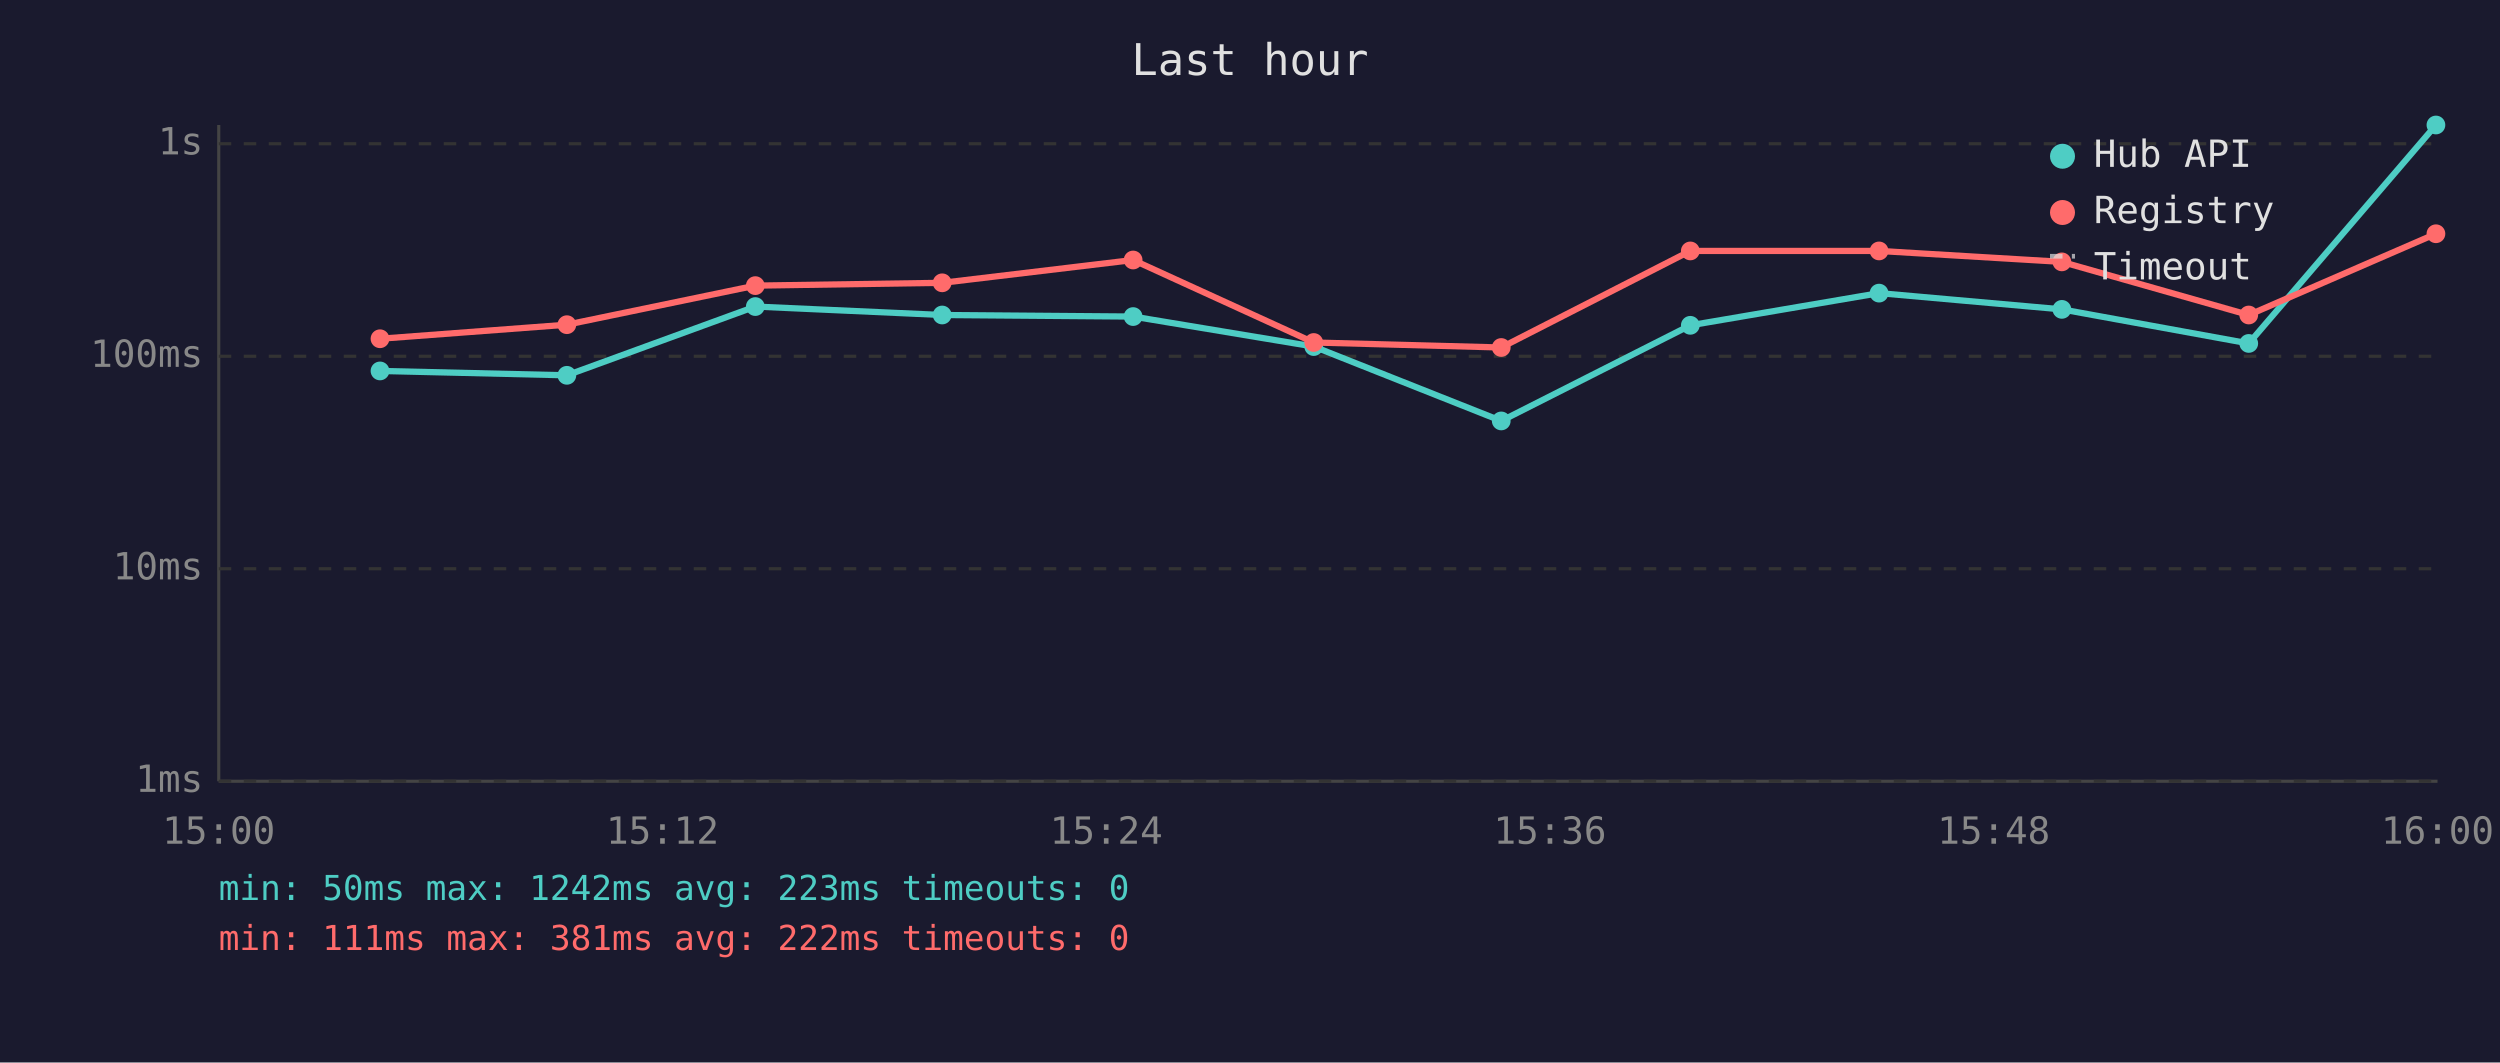
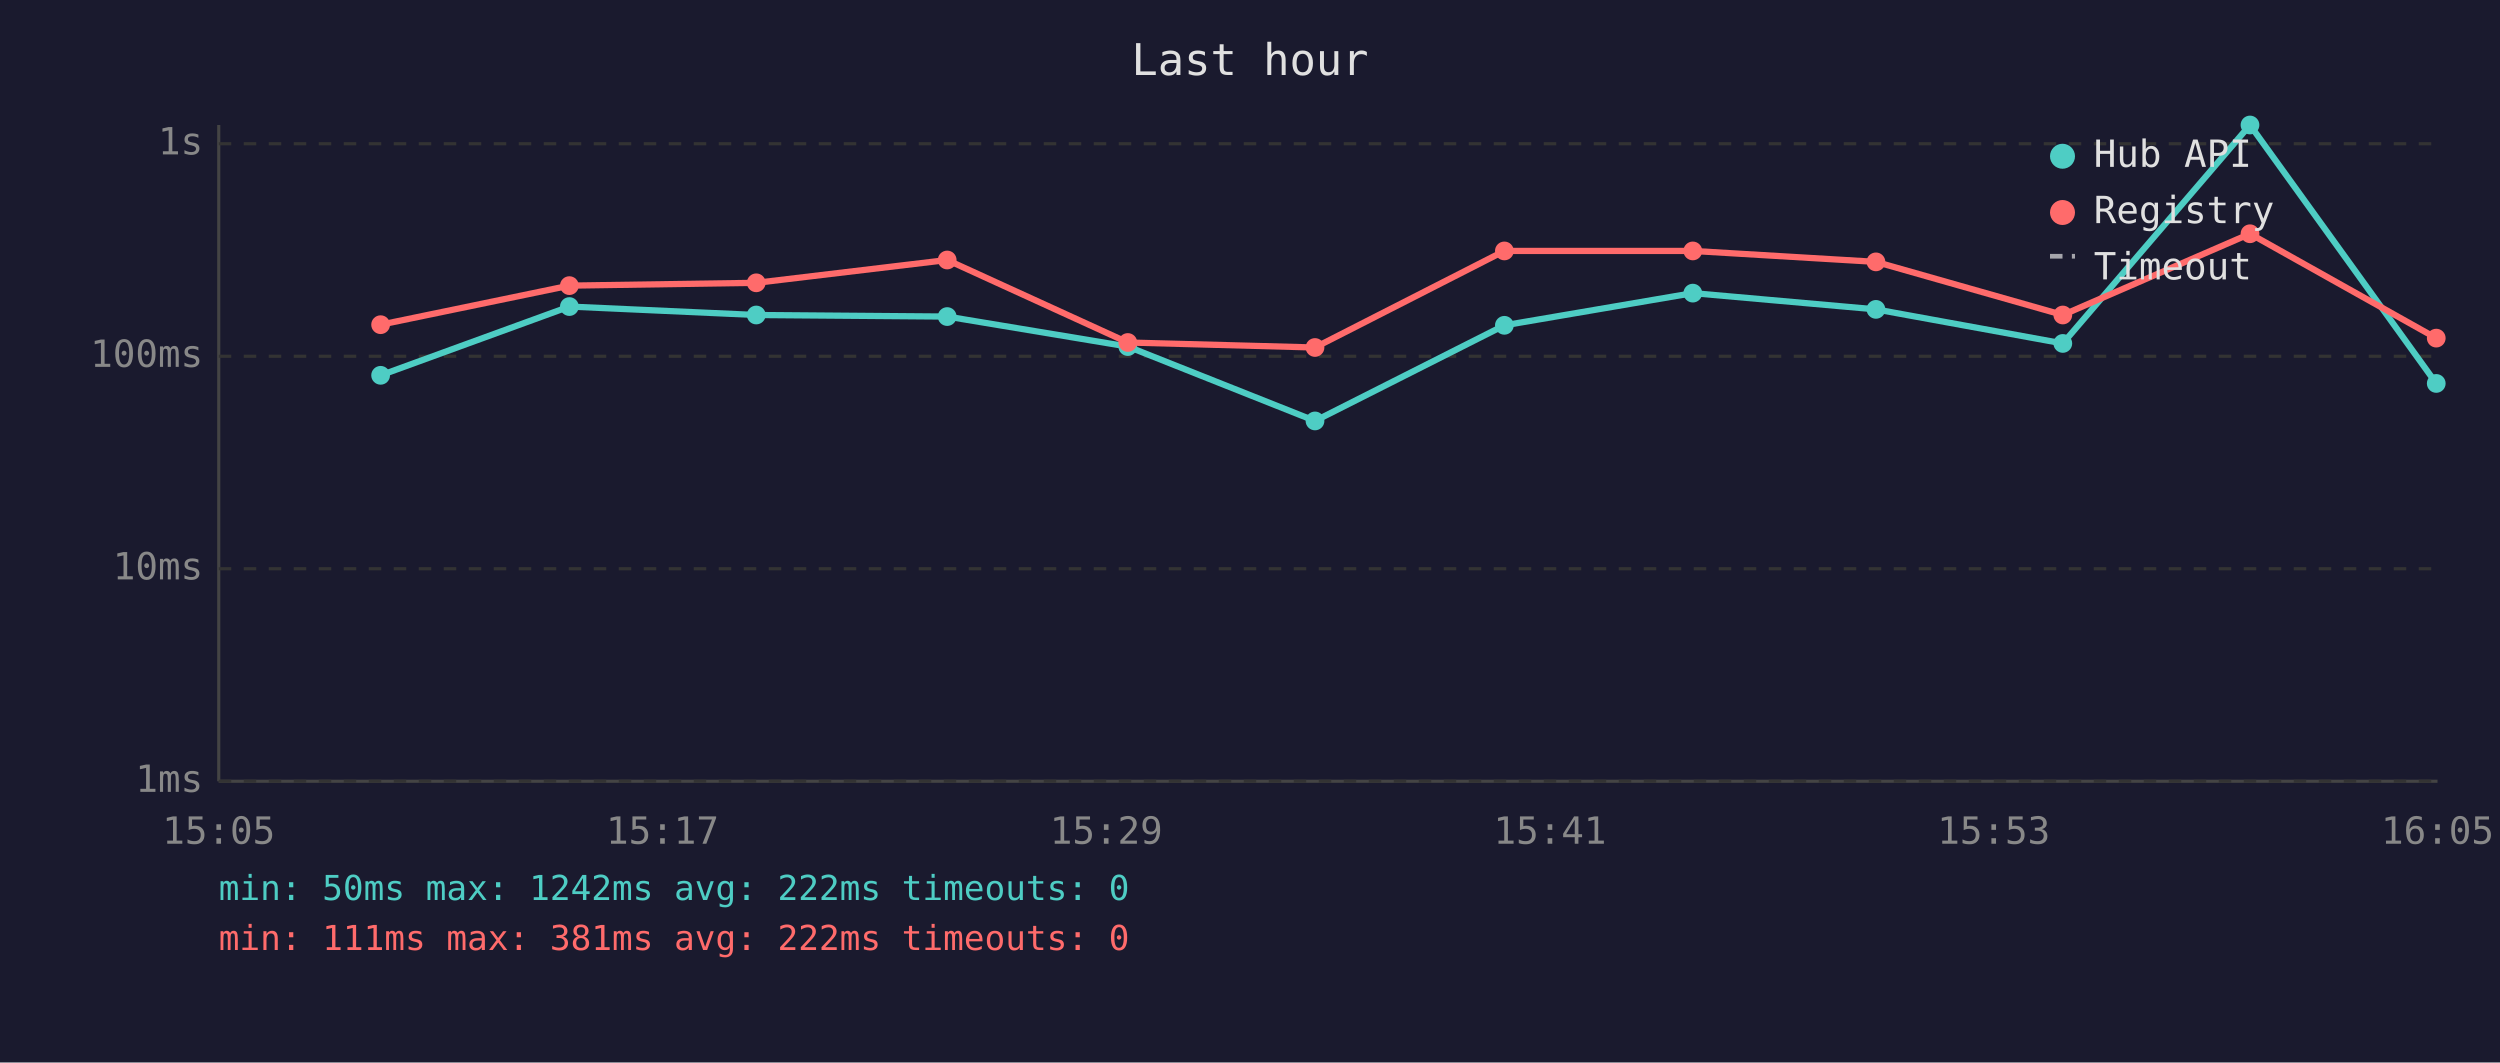
<svg xmlns="http://www.w3.org/2000/svg" viewBox="0 0 800 340" font-family="monospace" font-size="12">
  <rect width="800" height="340" fill="#1a1a2e" />
  <text x="400" y="24" fill="#e0e0e0" font-size="14" text-anchor="middle">Last hour</text>
  <line x1="70" y1="40" x2="70" y2="250" stroke="#444" stroke-width="1" />
  <line x1="70" y1="250" x2="780" y2="250" stroke="#444" stroke-width="1" />
  <line x1="70" y1="250" x2="780" y2="250" stroke="#333" stroke-width="1" stroke-dasharray="4" />
  <text x="65" y="250" fill="#888" text-anchor="end" dominant-baseline="middle">1ms</text>
  <line x1="70" y1="182" x2="780" y2="182" stroke="#333" stroke-width="1" stroke-dasharray="4" />
  <text x="65" y="182" fill="#888" text-anchor="end" dominant-baseline="middle">10ms</text>
  <line x1="70" y1="114" x2="780" y2="114" stroke="#333" stroke-width="1" stroke-dasharray="4" />
  <text x="65" y="114" fill="#888" text-anchor="end" dominant-baseline="middle">100ms</text>
  <line x1="70" y1="46" x2="780" y2="46" stroke="#333" stroke-width="1" stroke-dasharray="4" />
  <text x="65" y="46" fill="#888" text-anchor="end" dominant-baseline="middle">1s</text>
-   <text x="70" y="270" fill="#888" text-anchor="middle">15:00</text>
-   <text x="212" y="270" fill="#888" text-anchor="middle">15:12</text>
-   <text x="354" y="270" fill="#888" text-anchor="middle">15:24</text>
-   <text x="496" y="270" fill="#888" text-anchor="middle">15:36</text>
-   <text x="638" y="270" fill="#888" text-anchor="middle">15:48</text>
-   <text x="780" y="270" fill="#888" text-anchor="middle">16:00</text>
-   <polyline points="121.6,118.7 181.4,120.1 241.7,98.1 301.5,100.8 362.6,101.3 420.4,110.9 480.4,134.7 540.9,104.1 601.3,93.8 659.8,99.0 719.6,109.9 779.5,40.0" fill="none" stroke="#4ecdc4" stroke-width="2" opacity="1" />
-   <circle cx="121.6" cy="118.7" r="3" fill="#4ecdc4" />
-   <circle cx="181.4" cy="120.1" r="3" fill="#4ecdc4" />
-   <circle cx="241.7" cy="98.1" r="3" fill="#4ecdc4" />
-   <circle cx="301.5" cy="100.8" r="3" fill="#4ecdc4" />
-   <circle cx="362.6" cy="101.3" r="3" fill="#4ecdc4" />
-   <circle cx="420.4" cy="110.9" r="3" fill="#4ecdc4" />
-   <circle cx="480.4" cy="134.7" r="3" fill="#4ecdc4" />
-   <circle cx="540.9" cy="104.1" r="3" fill="#4ecdc4" />
-   <circle cx="601.3" cy="93.8" r="3" fill="#4ecdc4" />
-   <circle cx="659.8" cy="99.0" r="3" fill="#4ecdc4" />
-   <circle cx="719.6" cy="109.9" r="3" fill="#4ecdc4" />
-   <circle cx="779.5" cy="40.0" r="3" fill="#4ecdc4" />
-   <polyline points="121.6,108.4 181.4,103.9 241.7,91.4 301.5,90.5 362.6,83.2 420.4,109.6 480.4,111.2 540.9,80.3 601.3,80.3 659.8,83.8 719.6,100.8 779.5,74.8" fill="none" stroke="#ff6b6b" stroke-width="2" opacity="1" />
-   <circle cx="121.6" cy="108.4" r="3" fill="#ff6b6b" />
-   <circle cx="181.4" cy="103.9" r="3" fill="#ff6b6b" />
-   <circle cx="241.7" cy="91.4" r="3" fill="#ff6b6b" />
-   <circle cx="301.5" cy="90.5" r="3" fill="#ff6b6b" />
-   <circle cx="362.6" cy="83.2" r="3" fill="#ff6b6b" />
-   <circle cx="420.4" cy="109.6" r="3" fill="#ff6b6b" />
-   <circle cx="480.4" cy="111.2" r="3" fill="#ff6b6b" />
-   <circle cx="540.9" cy="80.3" r="3" fill="#ff6b6b" />
-   <circle cx="601.3" cy="80.3" r="3" fill="#ff6b6b" />
-   <circle cx="659.8" cy="83.8" r="3" fill="#ff6b6b" />
-   <circle cx="719.6" cy="100.8" r="3" fill="#ff6b6b" />
-   <circle cx="779.5" cy="74.8" r="3" fill="#ff6b6b" />
+   <text x="70" y="270" fill="#888" text-anchor="middle">15:05</text>
+   <text x="212" y="270" fill="#888" text-anchor="middle">15:17</text>
+   <text x="354" y="270" fill="#888" text-anchor="middle">15:29</text>
+   <text x="496" y="270" fill="#888" text-anchor="middle">15:41</text>
+   <text x="638" y="270" fill="#888" text-anchor="middle">15:53</text>
+   <text x="780" y="270" fill="#888" text-anchor="middle">16:05</text>
+   <polyline points="121.8,120.1 182.2,98.1 242.0,100.8 303.1,101.3 360.9,110.9 420.8,134.7 481.4,104.1 541.7,93.8 600.3,99.0 660.1,109.9 720.0,40.0 779.6,122.7" fill="none" stroke="#4ecdc4" stroke-width="2" opacity="1" />
+   <circle cx="121.8" cy="120.1" r="3" fill="#4ecdc4" />
+   <circle cx="182.2" cy="98.1" r="3" fill="#4ecdc4" />
+   <circle cx="242.0" cy="100.8" r="3" fill="#4ecdc4" />
+   <circle cx="303.1" cy="101.3" r="3" fill="#4ecdc4" />
+   <circle cx="360.9" cy="110.9" r="3" fill="#4ecdc4" />
+   <circle cx="420.8" cy="134.7" r="3" fill="#4ecdc4" />
+   <circle cx="481.4" cy="104.1" r="3" fill="#4ecdc4" />
+   <circle cx="541.7" cy="93.8" r="3" fill="#4ecdc4" />
+   <circle cx="600.3" cy="99.0" r="3" fill="#4ecdc4" />
+   <circle cx="660.1" cy="109.9" r="3" fill="#4ecdc4" />
+   <circle cx="720.0" cy="40.0" r="3" fill="#4ecdc4" />
+   <circle cx="779.6" cy="122.7" r="3" fill="#4ecdc4" />
+   <polyline points="121.8,103.9 182.2,91.4 242.0,90.5 303.1,83.2 360.9,109.6 420.8,111.2 481.4,80.3 541.7,80.3 600.3,83.8 660.1,100.8 720.0,74.8 779.6,108.2" fill="none" stroke="#ff6b6b" stroke-width="2" opacity="1" />
+   <circle cx="121.8" cy="103.9" r="3" fill="#ff6b6b" />
+   <circle cx="182.2" cy="91.4" r="3" fill="#ff6b6b" />
+   <circle cx="242.0" cy="90.5" r="3" fill="#ff6b6b" />
+   <circle cx="303.1" cy="83.2" r="3" fill="#ff6b6b" />
+   <circle cx="360.9" cy="109.6" r="3" fill="#ff6b6b" />
+   <circle cx="420.8" cy="111.2" r="3" fill="#ff6b6b" />
+   <circle cx="481.4" cy="80.3" r="3" fill="#ff6b6b" />
+   <circle cx="541.7" cy="80.3" r="3" fill="#ff6b6b" />
+   <circle cx="600.3" cy="83.8" r="3" fill="#ff6b6b" />
+   <circle cx="660.1" cy="100.8" r="3" fill="#ff6b6b" />
+   <circle cx="720.0" cy="74.8" r="3" fill="#ff6b6b" />
+   <circle cx="779.6" cy="108.2" r="3" fill="#ff6b6b" />
  <circle cx="660" cy="50" r="4" fill="#4ecdc4" />
  <text x="670" y="50" fill="#e0e0e0" dominant-baseline="middle">Hub API</text>
  <circle cx="660" cy="68" r="4" fill="#ff6b6b" />
  <text x="670" y="68" fill="#e0e0e0" dominant-baseline="middle">Registry</text>
  <line x1="656" y1="82" x2="664" y2="82" stroke="#e0e0e0" stroke-width="1.5" stroke-dasharray="4,3" opacity="0.7" />
  <text x="670" y="86" fill="#e0e0e0" dominant-baseline="middle">Timeout</text>
-   <text x="70" y="288" fill="#4ecdc4" font-size="11">min: 50ms  max: 1242ms  avg: 223ms  timeouts: 0</text>
+   <text x="70" y="288" fill="#4ecdc4" font-size="11">min: 50ms  max: 1242ms  avg: 222ms  timeouts: 0</text>
  <text x="70" y="304" fill="#ff6b6b" font-size="11">min: 111ms  max: 381ms  avg: 222ms  timeouts: 0</text>
</svg>
